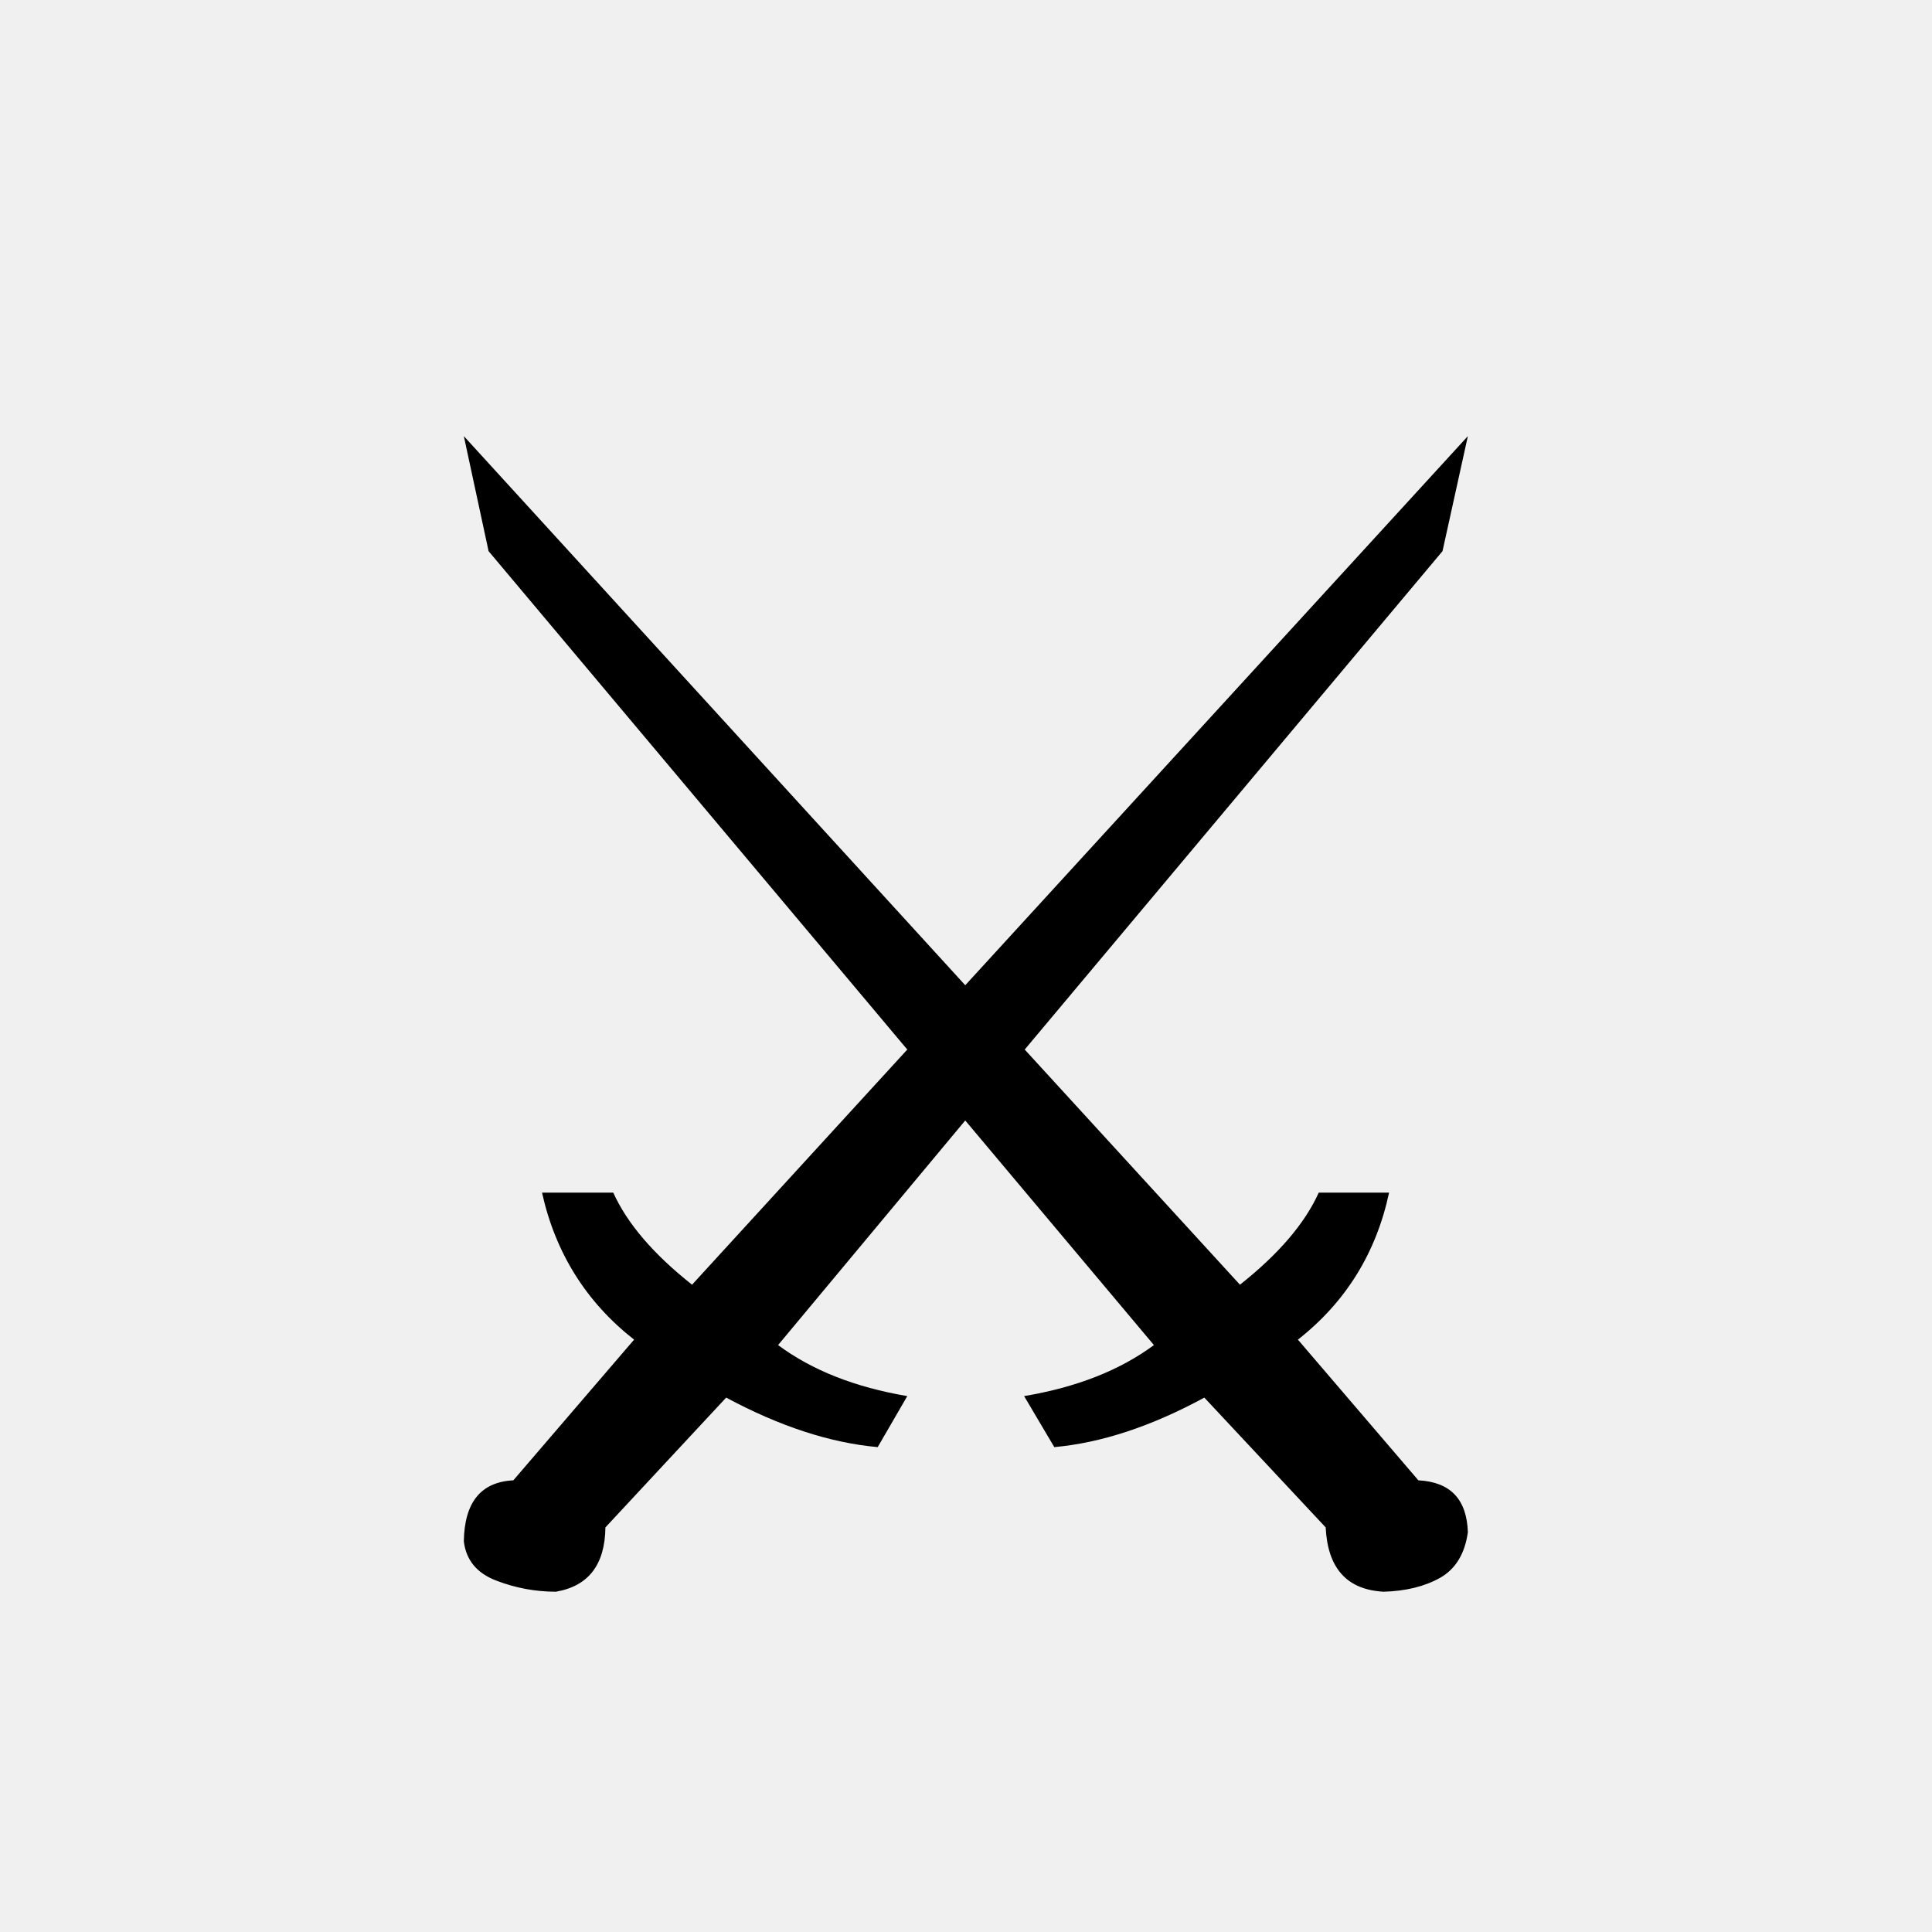
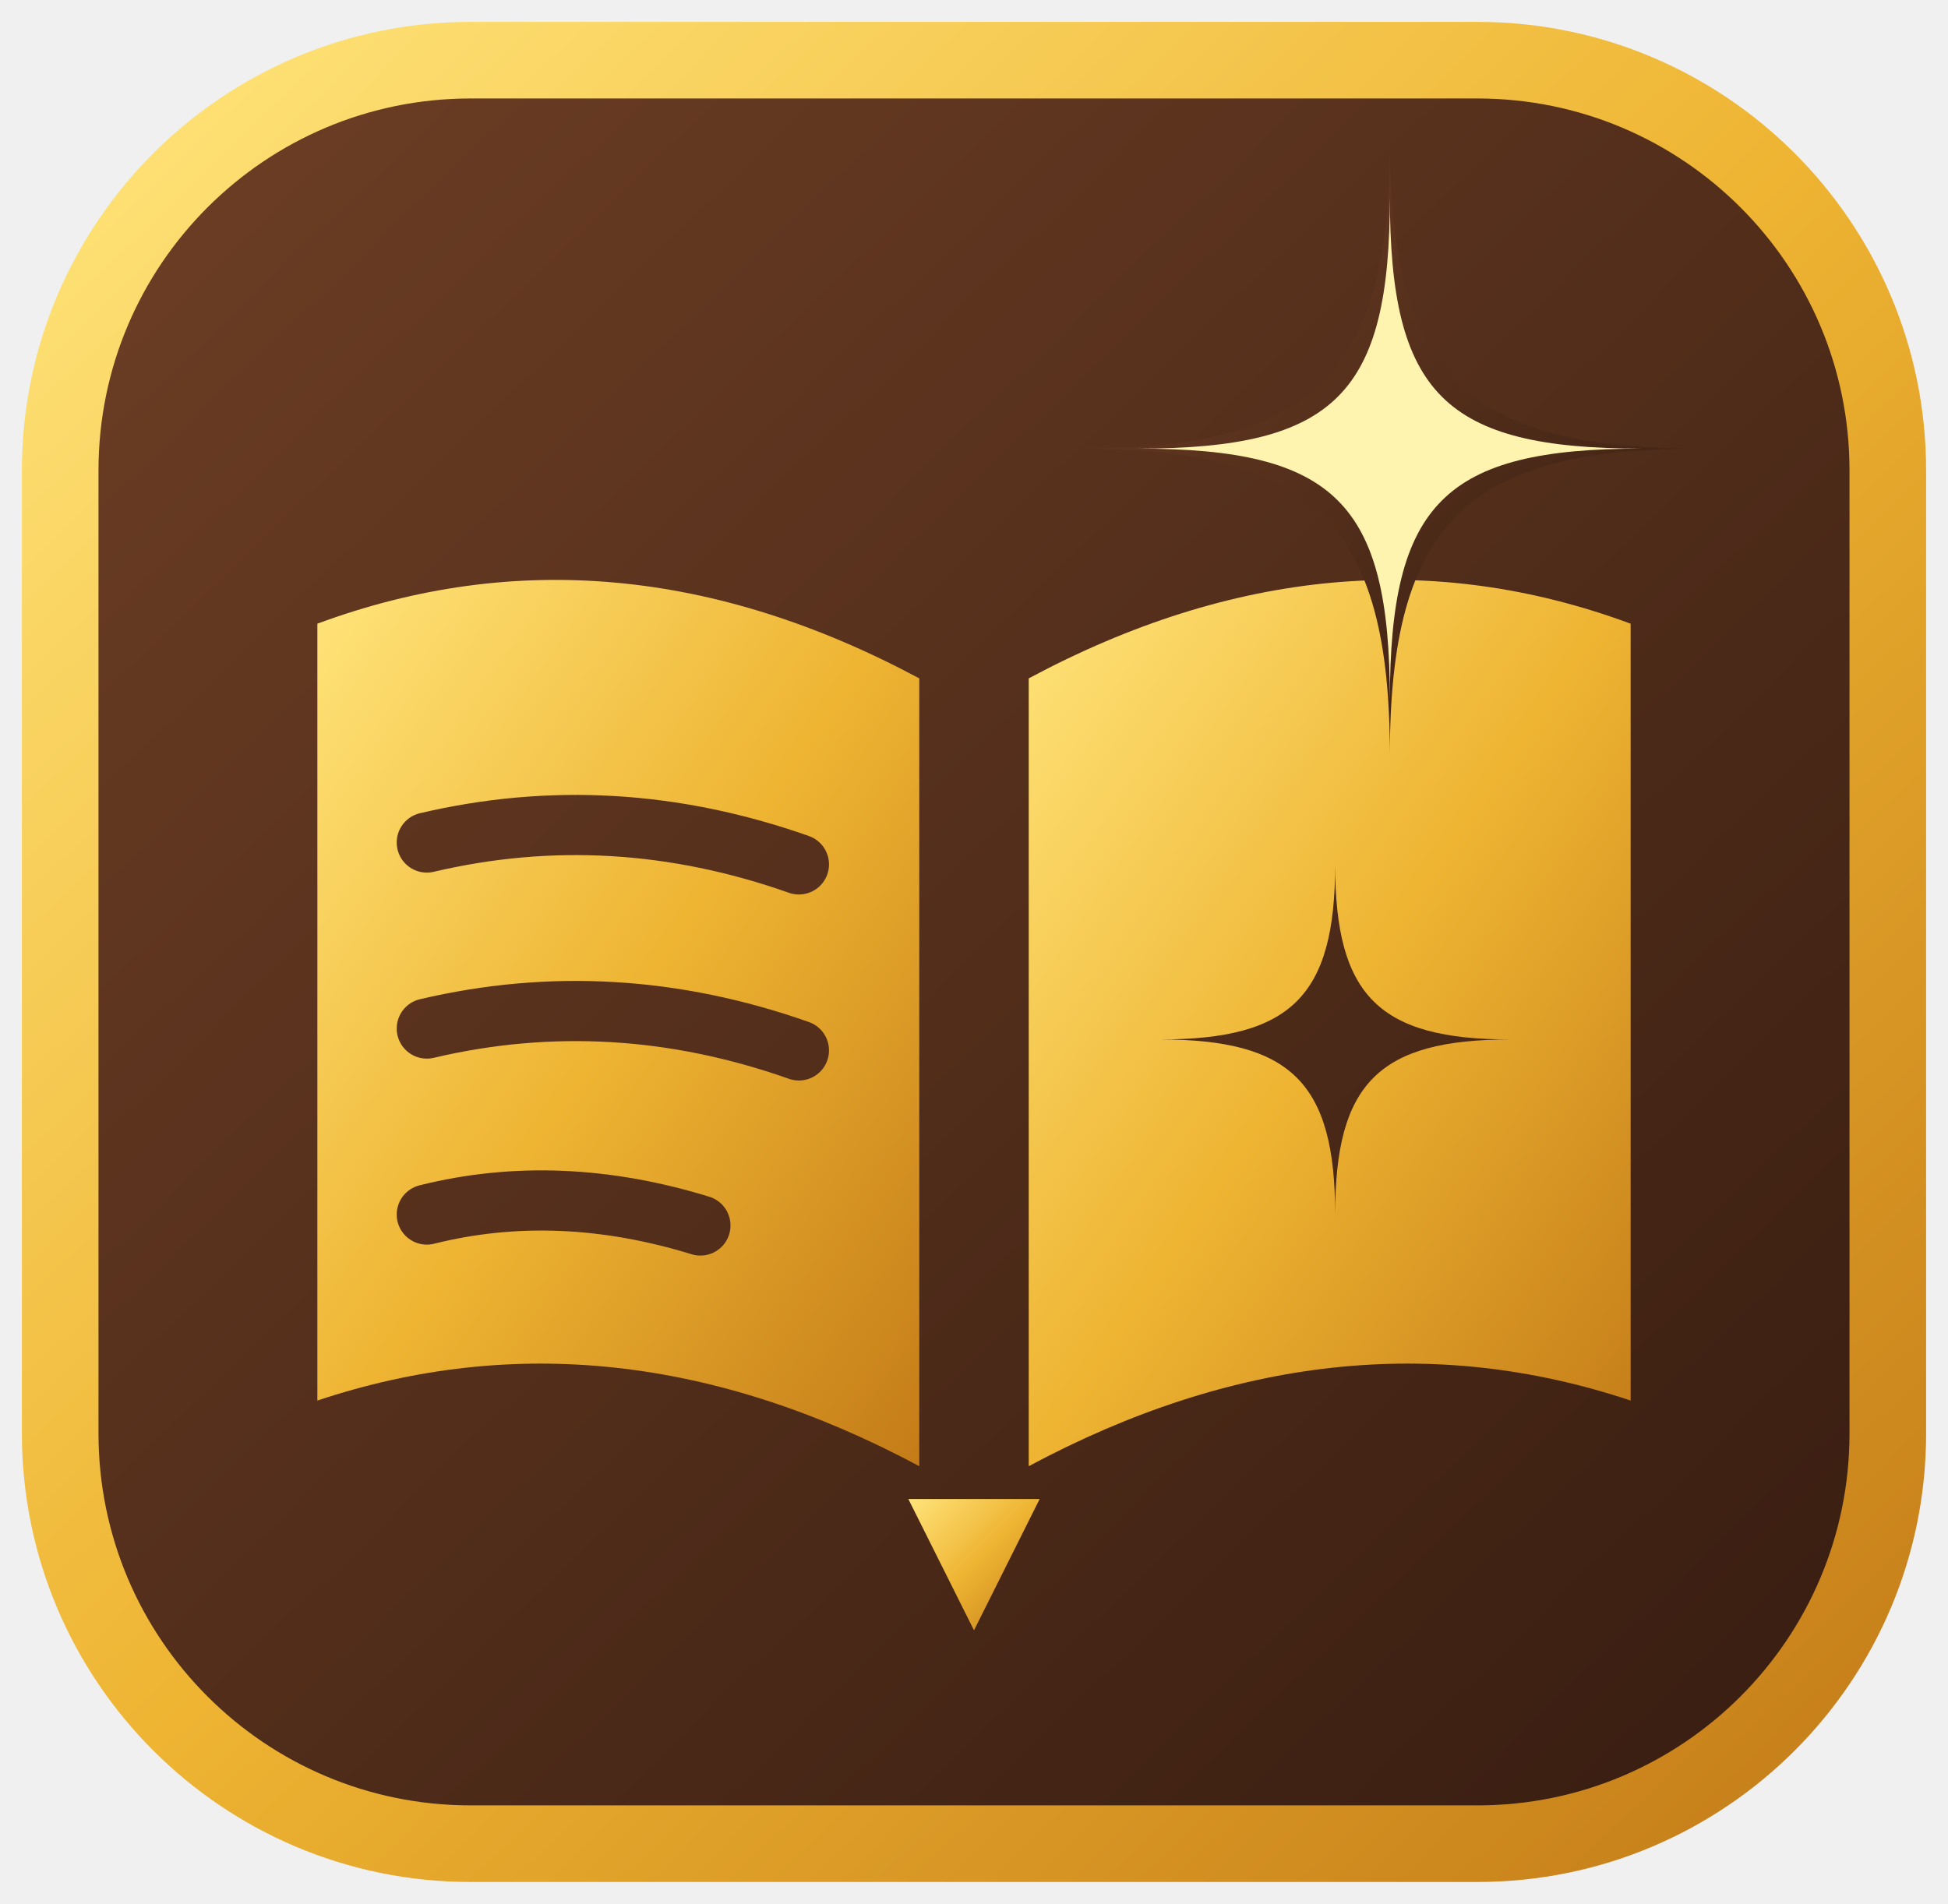
- <svg xmlns="http://www.w3.org/2000/svg" viewBox="0 0 100 100">
-   <text x="50%" y="54%" dominant-baseline="central" text-anchor="middle" font-size="82">⚔️</text>
+ <svg xmlns="http://www.w3.org/2000/svg" viewBox="171 47 178 174" width="100%" height="100%">
+   <defs>
+     <linearGradient id="badgeGrad" x1="0%" y1="0%" x2="100%" y2="100%">
+       <stop offset="0%" stop-color="#6e3f25" />
+       <stop offset="100%" stop-color="#361c10" />
+     </linearGradient>
+     <linearGradient id="goldGrad" x1="0%" y1="0%" x2="100%" y2="100%">
+       <stop offset="0%" stop-color="#ffe47a" />
+       <stop offset="50%" stop-color="#eeb432" />
+       <stop offset="100%" stop-color="#c47c18" />
+     </linearGradient>
+     <mask id="tomeCutout">
+       <rect x="170" y="45" width="180" height="180" fill="white" />
+       <path d="M 210 124 Q 227 120 244 126" stroke="black" stroke-width="5.5" stroke-linecap="round" fill="none" />
+       <path d="M 210 141 Q 227 137 244 143" stroke="black" stroke-width="5.5" stroke-linecap="round" fill="none" />
+       <path d="M 210 158 Q 222 155 235 159" stroke="black" stroke-width="5.5" stroke-linecap="round" fill="none" />
+       <path d="M 293 126 C 293 138, 297 142, 309 142 C 297 142, 293 146, 293 158 C 293 146, 289 142, 277 142 C 289 142, 293 138, 293 126 Z" fill="black" />
+     </mask>
+   </defs>
+   <rect x="176.5" y="52.5" width="167" height="163" rx="37.5" ry="37.5" fill="url(#badgeGrad)" stroke="url(#goldGrad)" stroke-width="7" />
+   <g mask="url(#tomeCutout)">
+     <path d="M 200 104 Q 227 94 255 109 L 255 181 Q 227 166 200 175 Z" fill="url(#goldGrad)" />
+     <path d="M 265 109 Q 293 94 320 104 L 320 175 Q 293 166 265 181 Z" fill="url(#goldGrad)" />
+     <polygon points="254,184 260,196 266,184" fill="url(#goldGrad)" />
+   </g>
+   <path d="M 298 60 C 298 81, 305 88, 326 88 C 305 88, 298 95, 298 116 C 298 95, 291 88, 270 88 C 291 88, 298 81, 298 60 Z" fill="url(#badgeGrad)" />
+   <path d="M 298 65 C 298 83, 303 88, 321 88 C 303 88, 298 93, 298 111 C 298 93, 293 88, 275 88 C 293 88, 298 83, 298 65 Z" fill="#fff3b0" />
</svg>
